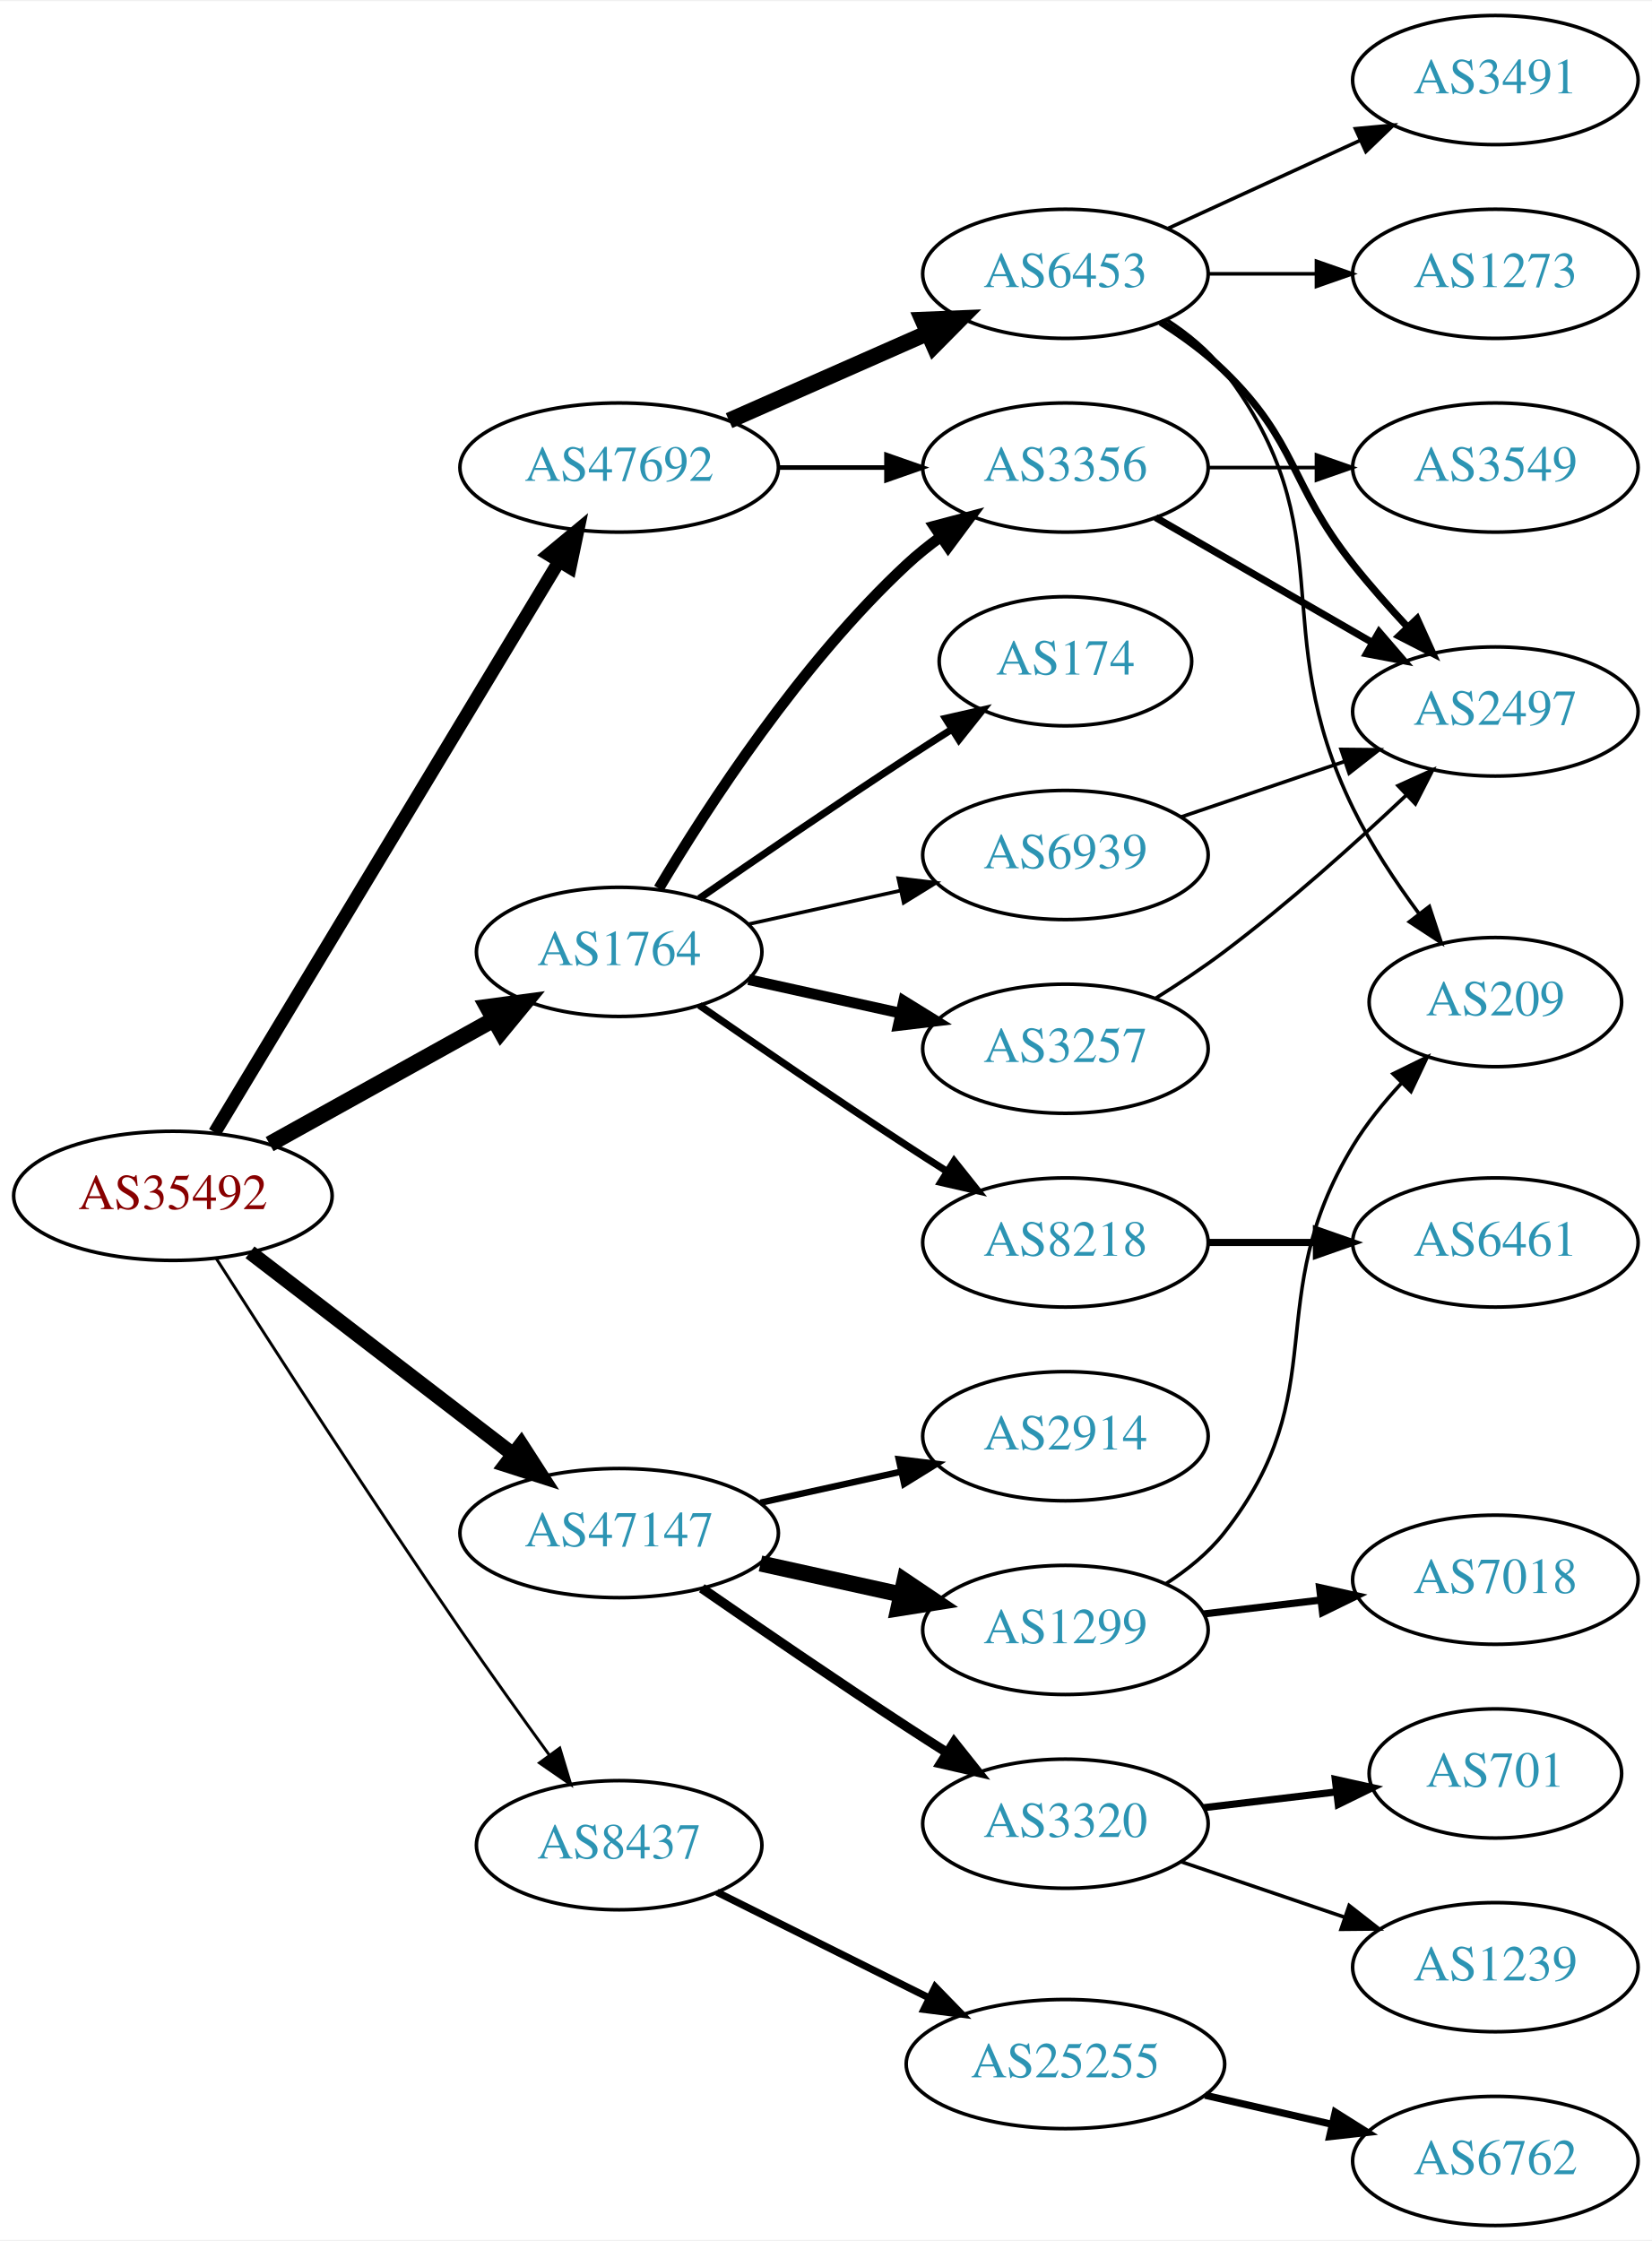
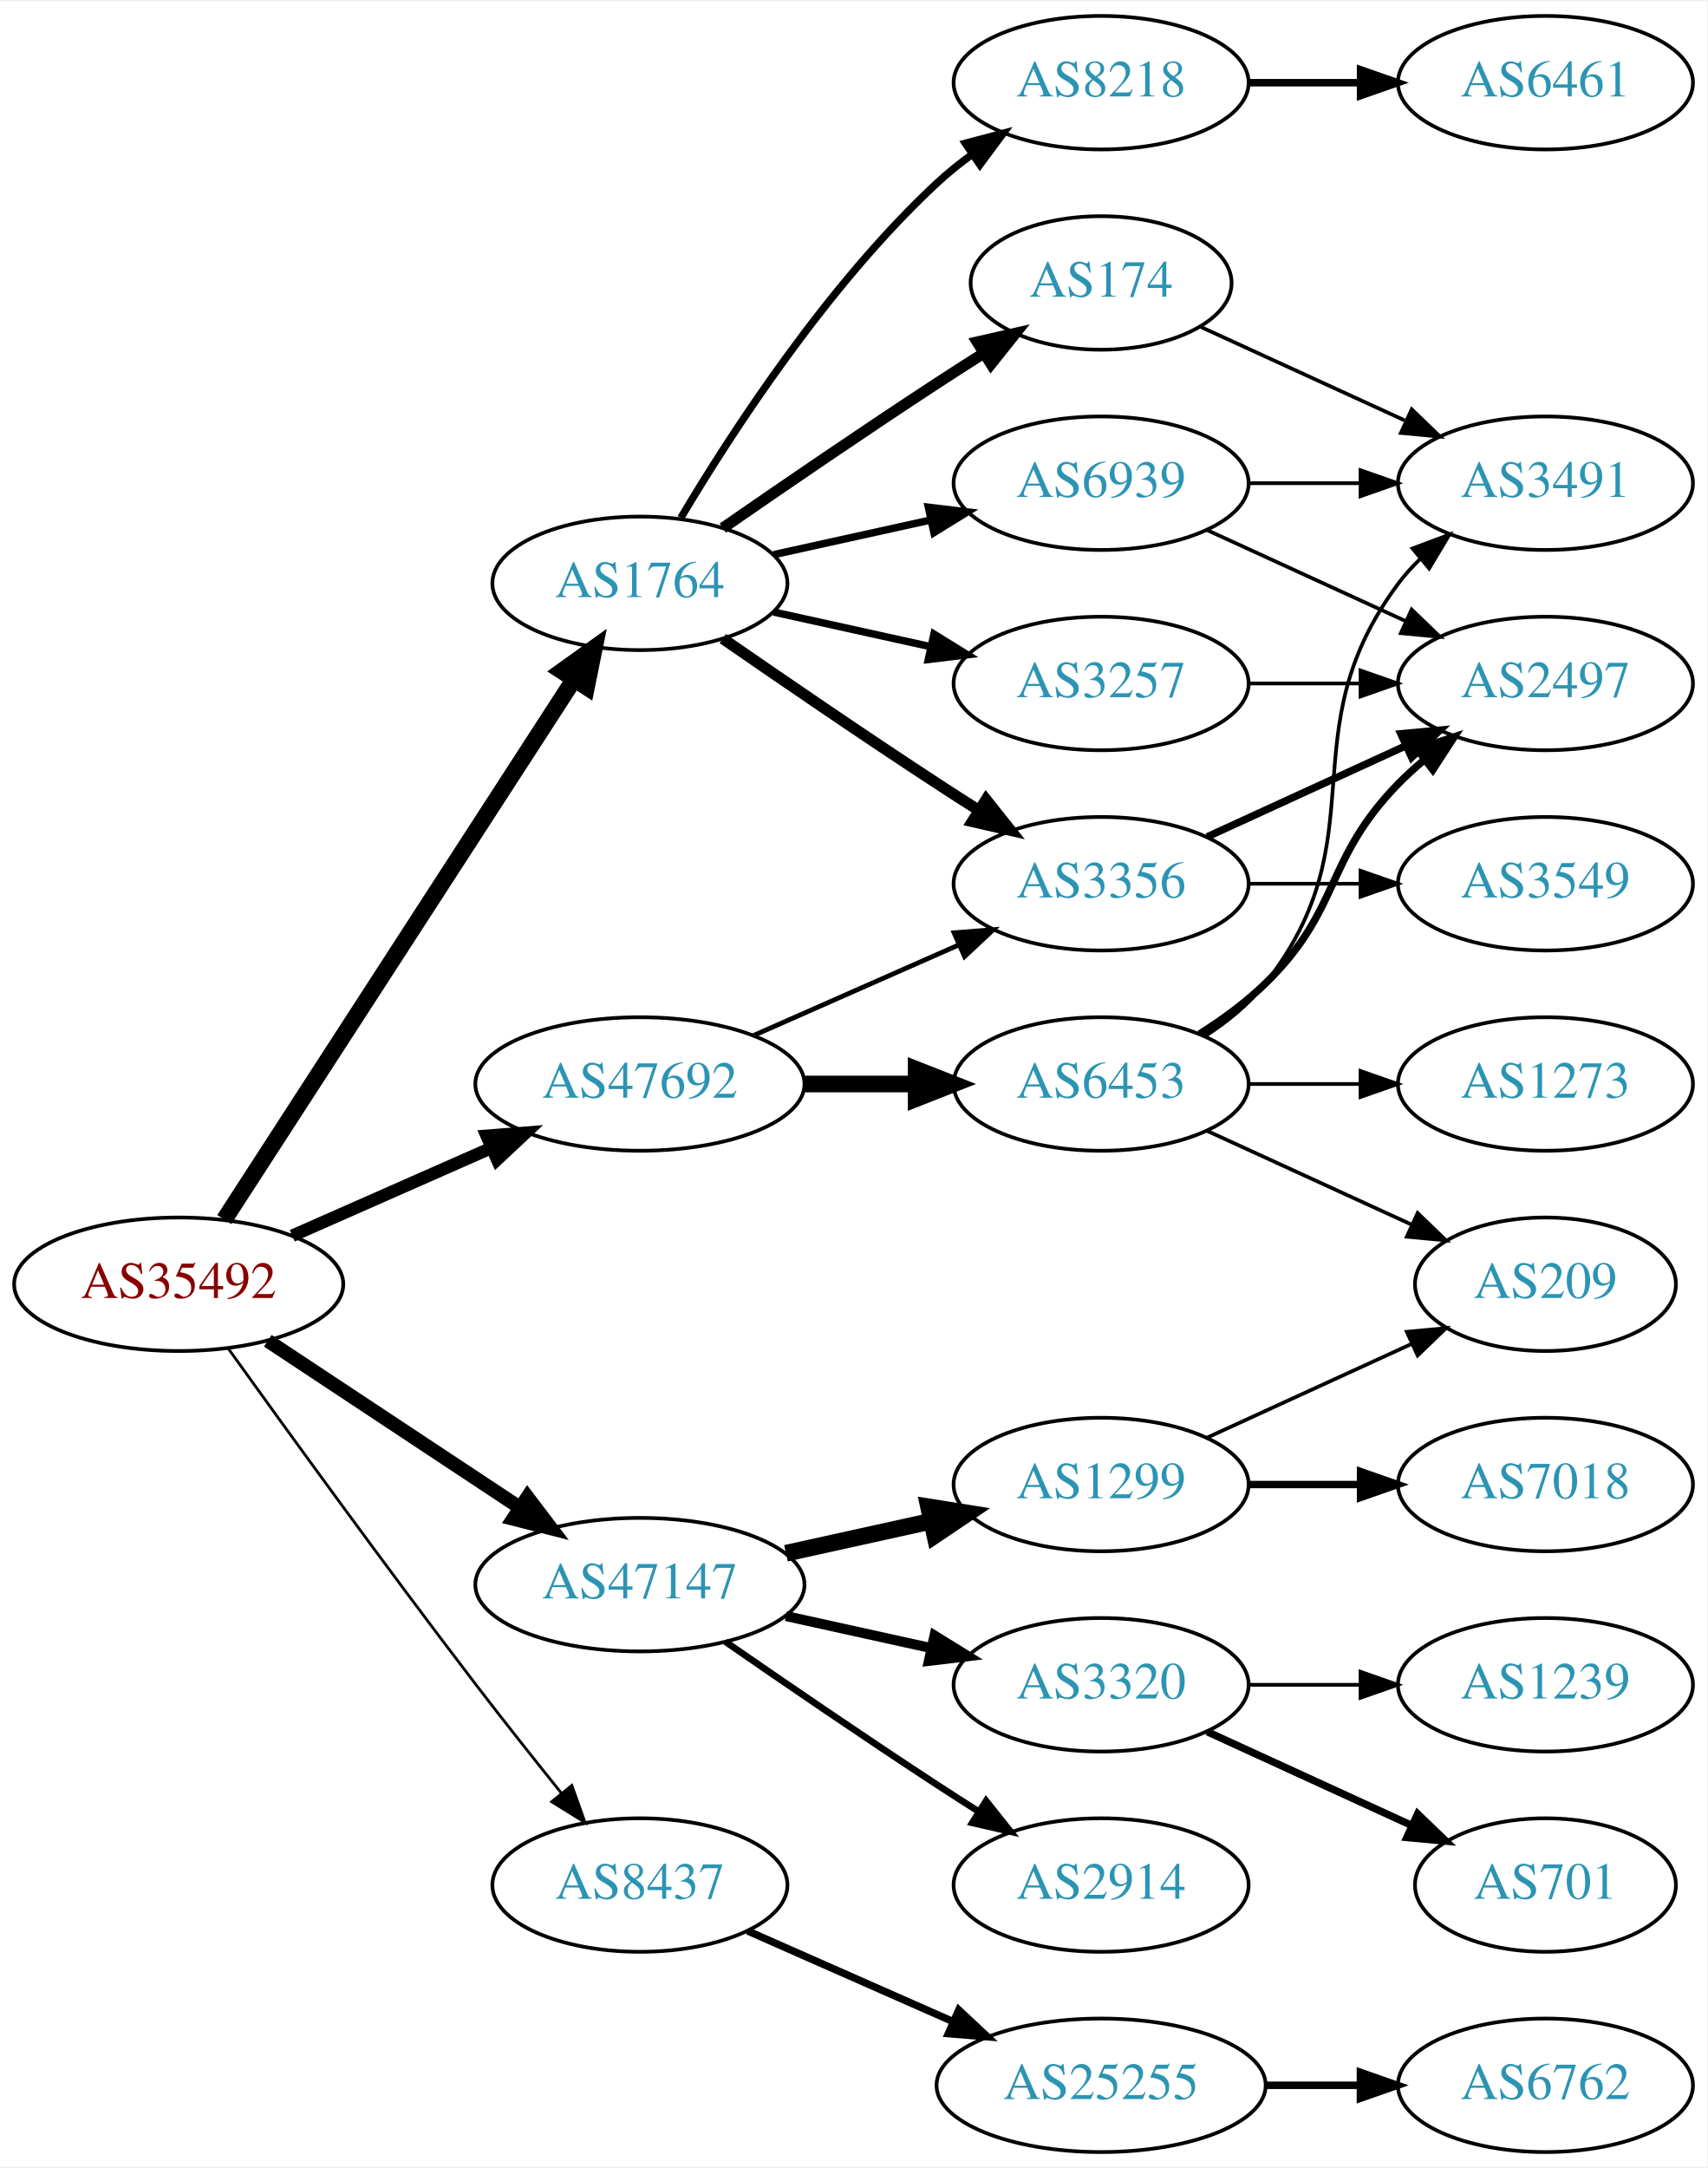
- <svg xmlns="http://www.w3.org/2000/svg" xmlns:xlink="http://www.w3.org/1999/xlink" width="460pt" height="624pt" viewBox="0.00 0.00 460.47 624.00">
-   <g id="graph0" class="graph" transform="scale(1 1) rotate(0) translate(4 620)">
-     <polygon fill="white" stroke="none" points="-4,4 -4,-620 456.469,-620 456.469,4 -4,4" />
+ <svg xmlns="http://www.w3.org/2000/svg" xmlns:xlink="http://www.w3.org/1999/xlink" width="460pt" height="584pt" viewBox="0.00 0.00 460.47 584.00">
+   <g id="graph0" class="graph" transform="scale(1 1) rotate(0) translate(4 580)">
+     <polygon fill="white" stroke="none" points="-4,4 -4,-580 456.469,-580 456.469,4 -4,4" />
    <g id="node1" class="node">
      <g id="a_node1">
        <a xlink:href="/asn/35492" xlink:title="AS35492 ~ FUNKFEUER [AT]">
-           <ellipse fill="#ffffff" stroke="black" cx="44.196" cy="-287" rx="44.393" ry="18" />
-           <text text-anchor="middle" x="44.196" y="-283.3" font-family="Times,serif" font-size="14.00" fill="#880000">AS35492</text>
+           <ellipse fill="#ffffff" stroke="black" cx="44.196" cy="-234" rx="44.393" ry="18" />
+           <text text-anchor="middle" x="44.196" y="-230.3" font-family="Times,serif" font-size="14.00" fill="#880000">AS35492</text>
        </a>
      </g>
    </g>
    <g id="node2" class="node">
      <g id="a_node2">
        <a xlink:href="/asn/1764" xlink:title="AS1764 ~ NEXTLAYER-AS [AT]">
-           <ellipse fill="#ffffff" stroke="black" cx="168.588" cy="-355" rx="39.794" ry="18" />
-           <text text-anchor="middle" x="168.588" y="-351.3" font-family="Times,serif" font-size="14.00" fill="#2c94b3">AS1764</text>
+           <ellipse fill="#ffffff" stroke="black" cx="168.588" cy="-423" rx="39.794" ry="18" />
+           <text text-anchor="middle" x="168.588" y="-419.3" font-family="Times,serif" font-size="14.00" fill="#2c94b3">AS1764</text>
        </a>
      </g>
    </g>
    <g id="edge1" class="edge">
-       <path fill="none" stroke="black" stroke-width="4.5" d="M71.152,-301.421C89.325,-311.518 113.788,-325.109 133.527,-336.076" />
-       <polygon fill="black" stroke="black" stroke-width="4.5" points="131.853,-339.65 142.507,-341.065 135.677,-332.766 131.853,-339.65" />
+       <path fill="none" stroke="black" stroke-width="4.5" d="M56.491,-251.442C78.077,-284.775 125.293,-357.686 150.664,-396.866" />
+       <polygon fill="black" stroke="black" stroke-width="4.5" points="147.58,-399.347 156.321,-405.6 154.19,-395.066 147.58,-399.347" />
    </g>
    <g id="node3" class="node">
      <g id="a_node3">
        <a xlink:href="/asn/8437" xlink:title="AS8437 ~ Hutchison Drei Austria GmbH [AT]">
-           <ellipse fill="#ffffff" stroke="black" cx="168.588" cy="-106" rx="39.794" ry="18" />
-           <text text-anchor="middle" x="168.588" y="-102.3" font-family="Times,serif" font-size="14.00" fill="#2c94b3">AS8437</text>
+           <ellipse fill="#ffffff" stroke="black" cx="168.588" cy="-72" rx="39.794" ry="18" />
+           <text text-anchor="middle" x="168.588" y="-68.3" font-family="Times,serif" font-size="14.00" fill="#2c94b3">AS8437</text>
        </a>
      </g>
    </g>
    <g id="edge2" class="edge">
-       <path fill="none" stroke="black" stroke-width="0.818" d="M56.236,-269.608C71.326,-245.957 99.378,-202.425 124.392,-166 132.362,-154.395 141.431,-141.721 149.195,-131.023" />
-       <polygon fill="black" stroke="black" stroke-width="0.818" points="152.035,-133.069 155.096,-122.926 146.378,-128.946 152.035,-133.069" />
+       <path fill="none" stroke="black" stroke-width="0.75" d="M57.594,-216.626C73,-195.147 100.213,-157.562 124.392,-126 131.771,-116.368 140.055,-105.926 147.381,-96.813" />
+       <polygon fill="black" stroke="black" stroke-width="0.75" points="150.227,-98.86 153.786,-88.88 144.781,-94.463 150.227,-98.86" />
    </g>
    <g id="node4" class="node">
      <g id="a_node4">
        <a xlink:href="/asn/47147" xlink:title="AS47147 ~ ANEXIA Internetdienstleistungs GmbH [AT]">
-           <ellipse fill="#ffffff" stroke="black" cx="168.588" cy="-193" rx="44.393" ry="18" />
-           <text text-anchor="middle" x="168.588" y="-189.3" font-family="Times,serif" font-size="14.00" fill="#2c94b3">AS47147</text>
+           <ellipse fill="#ffffff" stroke="black" cx="168.588" cy="-153" rx="44.393" ry="18" />
+           <text text-anchor="middle" x="168.588" y="-149.3" font-family="Times,serif" font-size="14.00" fill="#2c94b3">AS47147</text>
        </a>
      </g>
    </g>
    <g id="edge3" class="edge">
-       <path fill="none" stroke="black" stroke-width="4.091" d="M65.682,-271.267C85.715,-255.88 116.402,-232.312 138.867,-215.058" />
-       <polygon fill="black" stroke="black" stroke-width="4.091" points="141.285,-217.715 147.036,-208.785 136.924,-212.037 141.285,-217.715" />
+       <path fill="none" stroke="black" stroke-width="3.75" d="M68.217,-218.765C87.449,-206.037 115.056,-187.766 136.294,-173.711" />
+       <polygon fill="black" stroke="black" stroke-width="3.75" points="138.263,-176.605 144.67,-168.167 134.4,-170.767 138.263,-176.605" />
    </g>
    <g id="node5" class="node">
      <g id="a_node5">
        <a xlink:href="/asn/47692" xlink:title="AS47692 ~ Nessus GmbH [AT]">
-           <ellipse fill="#ffffff" stroke="black" cx="168.588" cy="-490" rx="44.393" ry="18" />
-           <text text-anchor="middle" x="168.588" y="-486.3" font-family="Times,serif" font-size="14.00" fill="#2c94b3">AS47692</text>
+           <ellipse fill="#ffffff" stroke="black" cx="168.588" cy="-288" rx="44.393" ry="18" />
+           <text text-anchor="middle" x="168.588" y="-284.3" font-family="Times,serif" font-size="14.00" fill="#2c94b3">AS47692</text>
        </a>
      </g>
    </g>
    <g id="edge4" class="edge">
-       <path fill="none" stroke="black" stroke-width="3.682" d="M55.843,-304.66C77.463,-340.517 126.592,-422.003 151.889,-463.961" />
-       <polygon fill="black" stroke="black" stroke-width="3.682" points="148.892,-465.769 157.053,-472.526 154.887,-462.154 148.892,-465.769" />
+       <path fill="none" stroke="black" stroke-width="3.375" d="M74.824,-247.072C90.941,-254.183 111.081,-263.069 128.473,-270.742" />
+       <polygon fill="black" stroke="black" stroke-width="3.375" points="127.247,-274.027 137.809,-274.861 130.073,-267.622 127.247,-274.027" />
    </g>
    <g id="node6" class="node">
      <g id="a_node6">
-         <a xlink:href="/asn/3356" xlink:title="AS3356 ~ Level 3 Parent, LLC [US]">
-           <ellipse fill="#ffffff" stroke="black" cx="292.98" cy="-490" rx="39.794" ry="18" />
-           <text text-anchor="middle" x="292.98" y="-486.3" font-family="Times,serif" font-size="14.00" fill="#2c94b3">AS3356</text>
+         <a xlink:href="/asn/8218" xlink:title="AS8218 ~ legacy Neotelecoms [FR]">
+           <ellipse fill="#ffffff" stroke="black" cx="292.98" cy="-558" rx="39.794" ry="18" />
+           <text text-anchor="middle" x="292.98" y="-554.3" font-family="Times,serif" font-size="14.00" fill="#2c94b3">AS8218</text>
        </a>
      </g>
    </g>
    <g id="edge5" class="edge">
-       <path fill="none" stroke="black" stroke-width="3" d="M179.634,-372.671C193.205,-395.472 219.137,-435.472 248.784,-463 251.691,-465.699 254.904,-468.28 258.228,-470.703" />
-       <polygon fill="black" stroke="black" stroke-width="3" points="256.363,-473.667 266.606,-476.375 260.287,-467.87 256.363,-473.667" />
+       <path fill="none" stroke="black" stroke-width="2" d="M179.634,-440.671C193.205,-463.472 219.137,-503.472 248.784,-531 251.691,-533.699 254.904,-536.28 258.228,-538.703" />
+       <polygon fill="black" stroke="black" stroke-width="2" points="256.363,-541.667 266.606,-544.375 260.287,-535.87 256.363,-541.667" />
    </g>
    <g id="node7" class="node">
      <g id="a_node7">
-         <a xlink:href="/asn/3257" xlink:title="AS3257 ~ GTT [DE]">
-           <ellipse fill="#ffffff" stroke="black" cx="292.98" cy="-328" rx="39.794" ry="18" />
-           <text text-anchor="middle" x="292.98" y="-324.3" font-family="Times,serif" font-size="14.00" fill="#2c94b3">AS3257</text>
+         <a xlink:href="/asn/3356" xlink:title="AS3356 ~ Level 3 Parent, LLC [US]">
+           <ellipse fill="#ffffff" stroke="black" cx="292.98" cy="-342" rx="39.794" ry="18" />
+           <text text-anchor="middle" x="292.98" y="-338.3" font-family="Times,serif" font-size="14.00" fill="#2c94b3">AS3356</text>
        </a>
      </g>
    </g>
    <g id="edge6" class="edge">
-       <path fill="none" stroke="black" stroke-width="3" d="M204.661,-347.263C217.848,-344.354 233.028,-341.005 246.994,-337.924" />
-       <polygon fill="black" stroke="black" stroke-width="3" points="247.891,-341.31 256.903,-335.738 246.383,-334.475 247.891,-341.31" />
+       <path fill="none" stroke="black" stroke-width="3" d="M190.945,-408.099C206.796,-397.123 228.999,-381.921 248.784,-369 252.366,-366.661 256.137,-364.241 259.897,-361.856" />
+       <polygon fill="black" stroke="black" stroke-width="3" points="261.959,-364.693 268.558,-356.404 258.23,-358.769 261.959,-364.693" />
    </g>
    <g id="node8" class="node">
      <g id="a_node8">
-         <a xlink:href="/asn/174" xlink:title="AS174 ~ Cogent Communications [US]">
-           <ellipse fill="#ffffff" stroke="black" cx="292.98" cy="-436" rx="35.194" ry="18" />
-           <text text-anchor="middle" x="292.98" y="-432.3" font-family="Times,serif" font-size="14.00" fill="#2c94b3">AS174</text>
+         <a xlink:href="/asn/3257" xlink:title="AS3257 ~ GTT [DE]">
+           <ellipse fill="#ffffff" stroke="black" cx="292.98" cy="-396" rx="39.794" ry="18" />
+           <text text-anchor="middle" x="292.98" y="-392.3" font-family="Times,serif" font-size="14.00" fill="#2c94b3">AS3257</text>
        </a>
      </g>
    </g>
    <g id="edge7" class="edge">
-       <path fill="none" stroke="black" stroke-width="2" d="M190.945,-369.901C206.796,-380.877 228.999,-396.079 248.784,-409 252.829,-411.642 257.114,-414.385 261.354,-417.067" />
-       <polygon fill="black" stroke="black" stroke-width="2" points="259.568,-420.079 269.898,-422.432 263.291,-414.15 259.568,-420.079" />
+       <path fill="none" stroke="black" stroke-width="2" d="M204.661,-415.263C217.848,-412.354 233.028,-409.005 246.994,-405.924" />
+       <polygon fill="black" stroke="black" stroke-width="2" points="247.891,-409.31 256.903,-403.738 246.383,-402.475 247.891,-409.31" />
    </g>
    <g id="node9" class="node">
      <g id="a_node9">
-         <a xlink:href="/asn/8218" xlink:title="AS8218 ~ legacy Neotelecoms [FR]">
-           <ellipse fill="#ffffff" stroke="black" cx="292.98" cy="-274" rx="39.794" ry="18" />
-           <text text-anchor="middle" x="292.98" y="-270.3" font-family="Times,serif" font-size="14.00" fill="#2c94b3">AS8218</text>
+         <a xlink:href="/asn/174" xlink:title="AS174 ~ Cogent Communications [US]">
+           <ellipse fill="#ffffff" stroke="black" cx="292.98" cy="-504" rx="35.194" ry="18" />
+           <text text-anchor="middle" x="292.98" y="-500.3" font-family="Times,serif" font-size="14.00" fill="#2c94b3">AS174</text>
        </a>
      </g>
    </g>
    <g id="edge8" class="edge">
-       <path fill="none" stroke="black" stroke-width="2" d="M190.945,-340.099C206.796,-329.123 228.999,-313.921 248.784,-301 252.366,-298.661 256.137,-296.241 259.897,-293.856" />
-       <polygon fill="black" stroke="black" stroke-width="2" points="261.959,-296.693 268.558,-288.404 258.23,-290.769 261.959,-296.693" />
+       <path fill="none" stroke="black" stroke-width="3" d="M190.945,-437.901C206.796,-448.877 228.999,-464.079 248.784,-477 252.829,-479.642 257.114,-482.385 261.354,-485.067" />
+       <polygon fill="black" stroke="black" stroke-width="3" points="259.568,-488.079 269.898,-490.432 263.291,-482.15 259.568,-488.079" />
    </g>
    <g id="node10" class="node">
      <g id="a_node10">
        <a xlink:href="/asn/6939" xlink:title="AS6939 ~ Hurricane Electric LLC [US]">
-           <ellipse fill="#ffffff" stroke="black" cx="292.98" cy="-382" rx="39.794" ry="18" />
-           <text text-anchor="middle" x="292.98" y="-378.3" font-family="Times,serif" font-size="14.00" fill="#2c94b3">AS6939</text>
+           <ellipse fill="#ffffff" stroke="black" cx="292.98" cy="-450" rx="39.794" ry="18" />
+           <text text-anchor="middle" x="292.98" y="-446.3" font-family="Times,serif" font-size="14.00" fill="#2c94b3">AS6939</text>
        </a>
      </g>
    </g>
    <g id="edge9" class="edge">
-       <path fill="none" stroke="black" d="M204.661,-362.737C217.848,-365.646 233.028,-368.995 246.994,-372.076" />
-       <polygon fill="black" stroke="black" points="246.383,-375.525 256.903,-374.262 247.891,-368.69 246.383,-375.525" />
+       <path fill="none" stroke="black" stroke-width="2" d="M204.661,-430.737C217.848,-433.646 233.028,-436.995 246.994,-440.076" />
+       <polygon fill="black" stroke="black" stroke-width="2" points="246.383,-443.525 256.903,-442.262 247.891,-436.69 246.383,-443.525" />
+     </g>
+     <g id="node15" class="node">
+       <g id="a_node15">
+         <a xlink:href="/asn/25255" xlink:title="AS25255 ~ ==&gt; TELE2 AUSTRIA &lt;== [AT]">
+           <ellipse fill="#ffffff" stroke="black" cx="292.98" cy="-18" rx="44.393" ry="18" />
+           <text text-anchor="middle" x="292.98" y="-14.3" font-family="Times,serif" font-size="14.00" fill="#2c94b3">AS25255</text>
+         </a>
+       </g>
+     </g>
+     <g id="edge14" class="edge">
+       <path fill="none" stroke="black" stroke-width="2" d="M197.667,-59.611C213.984,-52.413 234.794,-43.231 252.714,-35.325" />
+       <polygon fill="black" stroke="black" stroke-width="2" points="254.588,-38.323 262.325,-31.084 251.763,-31.919 254.588,-38.323" />
+     </g>
+     <g id="node17" class="node">
+       <g id="a_node17">
+         <a xlink:href="/asn/3320" xlink:title="AS3320 ~ DTAG [DE]">
+           <ellipse fill="#ffffff" stroke="black" cx="292.98" cy="-126" rx="39.794" ry="18" />
+           <text text-anchor="middle" x="292.98" y="-122.3" font-family="Times,serif" font-size="14.00" fill="#2c94b3">AS3320</text>
+         </a>
+       </g>
+     </g>
+     <g id="edge16" class="edge">
+       <path fill="none" stroke="black" stroke-width="2.7" d="M207.978,-144.531C220.369,-141.798 234.216,-138.743 247.036,-135.915" />
+       <polygon fill="black" stroke="black" stroke-width="2.7" points="248.04,-139.278 257.051,-133.705 246.532,-132.442 248.04,-139.278" />
+     </g>
+     <g id="node18" class="node">
+       <g id="a_node18">
+         <a xlink:href="/asn/2914" xlink:title="AS2914 ~ NTT America, Inc. [US]">
+           <ellipse fill="#ffffff" stroke="black" cx="292.98" cy="-72" rx="39.794" ry="18" />
+           <text text-anchor="middle" x="292.98" y="-68.3" font-family="Times,serif" font-size="14.00" fill="#2c94b3">AS2914</text>
+         </a>
+       </g>
+     </g>
+     <g id="edge17" class="edge">
+       <path fill="none" stroke="black" stroke-width="1.8" d="M191.619,-137.633C207.421,-126.695 229.278,-111.739 248.784,-99 252.366,-96.661 256.137,-94.241 259.897,-91.856" />
+       <polygon fill="black" stroke="black" stroke-width="1.8" points="261.959,-94.693 268.558,-86.404 258.23,-88.769 261.959,-94.693" />
+     </g>
+     <g id="node19" class="node">
+       <g id="a_node19">
+         <a xlink:href="/asn/1299" xlink:title="AS1299 ~ Telia Carrier [EU]">
+           <ellipse fill="#ffffff" stroke="black" cx="292.98" cy="-180" rx="39.794" ry="18" />
+           <text text-anchor="middle" x="292.98" y="-176.3" font-family="Times,serif" font-size="14.00" fill="#2c94b3">AS1299</text>
+         </a>
+       </g>
+     </g>
+     <g id="edge18" class="edge">
+       <path fill="none" stroke="black" stroke-width="4.5" d="M207.978,-161.469C220.369,-164.202 234.216,-167.257 247.036,-170.085" />
+       <polygon fill="black" stroke="black" stroke-width="4.5" points="246.438,-173.985 257.051,-172.295 248.134,-166.295 246.438,-173.985" />
+     </g>
+     <g id="edge24" class="edge">
+       <path fill="none" stroke="black" stroke-width="1.286" d="M199.216,-301.072C215.81,-308.393 236.67,-317.597 254.403,-325.421" />
+       <polygon fill="black" stroke="black" stroke-width="1.286" points="253.325,-328.77 263.887,-329.605 256.151,-322.366 253.325,-328.77" />
+     </g>
+     <g id="node24" class="node">
+       <g id="a_node24">
+         <a xlink:href="/asn/6453" xlink:title="AS6453 ~ TATA COMMUNICATIONS (AMERICA) INC [US]">
+           <ellipse fill="#ffffff" stroke="black" cx="292.98" cy="-288" rx="39.794" ry="18" />
+           <text text-anchor="middle" x="292.98" y="-284.3" font-family="Times,serif" font-size="14.00" fill="#2c94b3">AS6453</text>
+         </a>
+       </g>
+     </g>
+     <g id="edge23" class="edge">
+       <path fill="none" stroke="black" stroke-width="4.5" d="M213.084,-288C222.773,-288 233.11,-288 243.002,-288" />
+       <polygon fill="black" stroke="black" stroke-width="4.5" points="243.105,-291.938 253.105,-288 243.105,-284.063 243.105,-291.938" />
+     </g>
+     <g id="node11" class="node">
+       <g id="a_node11">
+         <a xlink:href="/asn/6461" xlink:title="AS6461 ~ Zayo Bandwidth [US]">
+           <ellipse fill="#ffffff" stroke="black" cx="412.823" cy="-558" rx="39.794" ry="18" />
+           <text text-anchor="middle" x="412.823" y="-554.3" font-family="Times,serif" font-size="14.00" fill="#2c94b3">AS6461</text>
+         </a>
+       </g>
+     </g>
+     <g id="edge10" class="edge">
+       <path fill="none" stroke="black" stroke-width="2" d="M332.893,-558C342.446,-558 352.796,-558 362.759,-558" />
+       <polygon fill="black" stroke="black" stroke-width="2" points="362.951,-561.5 372.951,-558 362.951,-554.5 362.951,-561.5" />
+     </g>
+     <g id="node13" class="node">
+       <g id="a_node13">
+         <a xlink:href="/asn/3549" xlink:title="AS3549 ~ Level 3 Parent, LLC [US]">
+           <ellipse fill="#ffffff" stroke="black" cx="412.823" cy="-342" rx="39.794" ry="18" />
+           <text text-anchor="middle" x="412.823" y="-338.3" font-family="Times,serif" font-size="14.00" fill="#2c94b3">AS3549</text>
+         </a>
+       </g>
+     </g>
+     <g id="edge12" class="edge">
+       <path fill="none" stroke="black" d="M332.893,-342C342.446,-342 352.796,-342 362.759,-342" />
+       <polygon fill="black" stroke="black" points="362.951,-345.5 372.951,-342 362.951,-338.5 362.951,-345.5" />
    </g>
    <g id="node14" class="node">
      <g id="a_node14">
-         <a xlink:href="/asn/25255" xlink:title="AS25255 ~ ==&gt; TELE2 AUSTRIA &lt;== [AT]">
-           <ellipse fill="#ffffff" stroke="black" cx="292.98" cy="-45" rx="44.393" ry="18" />
-           <text text-anchor="middle" x="292.98" y="-41.3" font-family="Times,serif" font-size="14.00" fill="#2c94b3">AS25255</text>
+         <a xlink:href="/asn/2497" xlink:title="AS2497 ~ Internet Initiative Japan Inc. [JP]">
+           <ellipse fill="#ffffff" stroke="black" cx="412.823" cy="-396" rx="39.794" ry="18" />
+           <text text-anchor="middle" x="412.823" y="-392.3" font-family="Times,serif" font-size="14.00" fill="#2c94b3">AS2497</text>
        </a>
      </g>
    </g>
    <g id="edge13" class="edge">
-       <path fill="none" stroke="black" stroke-width="2" d="M195.844,-92.914C213.108,-84.31 235.951,-72.925 255.038,-63.412" />
-       <polygon fill="black" stroke="black" stroke-width="2" points="256.677,-66.506 264.065,-58.913 253.554,-60.241 256.677,-66.506" />
+       <path fill="none" stroke="black" stroke-width="2" d="M321.609,-354.661C337.566,-361.973 357.837,-371.261 375.119,-379.181" />
+       <polygon fill="black" stroke="black" stroke-width="2" points="373.818,-382.435 384.367,-383.419 376.734,-376.071 373.818,-382.435" />
+     </g>
+     <g id="edge31" class="edge">
+       <path fill="none" stroke="black" d="M332.893,-396C342.446,-396 352.796,-396 362.759,-396" />
+       <polygon fill="black" stroke="black" points="362.951,-399.5 372.951,-396 362.951,-392.5 362.951,-399.5" />
+     </g>
+     <g id="node12" class="node">
+       <g id="a_node12">
+         <a xlink:href="/asn/3491" xlink:title="AS3491 ~ PCCW Global, Inc. [US]">
+           <ellipse fill="#ffffff" stroke="black" cx="412.823" cy="-450" rx="39.794" ry="18" />
+           <text text-anchor="middle" x="412.823" y="-446.3" font-family="Times,serif" font-size="14.00" fill="#2c94b3">AS3491</text>
+         </a>
+       </g>
+     </g>
+     <g id="edge11" class="edge">
+       <path fill="none" stroke="black" d="M319.841,-492.149C335.962,-484.762 356.964,-475.138 374.83,-466.952" />
+       <polygon fill="black" stroke="black" points="376.748,-469.923 384.381,-462.575 373.832,-463.559 376.748,-469.923" />
+     </g>
+     <g id="edge29" class="edge">
+       <path fill="none" stroke="black" d="M332.893,-450C342.446,-450 352.796,-450 362.759,-450" />
+       <polygon fill="black" stroke="black" points="362.951,-453.5 372.951,-450 362.951,-446.5 362.951,-453.5" />
+     </g>
+     <g id="edge30" class="edge">
+       <path fill="none" stroke="black" d="M321.609,-437.339C337.566,-430.027 357.837,-420.739 375.119,-412.819" />
+       <polygon fill="black" stroke="black" points="376.734,-415.929 384.367,-408.581 373.818,-409.565 376.734,-415.929" />
    </g>
    <g id="node16" class="node">
      <g id="a_node16">
-         <a xlink:href="/asn/1299" xlink:title="AS1299 ~ Telia Carrier [EU]">
-           <ellipse fill="#ffffff" stroke="black" cx="292.98" cy="-166" rx="39.794" ry="18" />
-           <text text-anchor="middle" x="292.98" y="-162.3" font-family="Times,serif" font-size="14.00" fill="#2c94b3">AS1299</text>
-         </a>
-       </g>
-     </g>
-     <g id="edge15" class="edge">
-       <path fill="none" stroke="black" stroke-width="4.5" d="M207.978,-184.531C220.369,-181.798 234.216,-178.743 247.036,-175.915" />
-       <polygon fill="black" stroke="black" stroke-width="4.5" points="248.134,-179.705 257.051,-173.705 246.438,-172.015 248.134,-179.705" />
-     </g>
-     <g id="node17" class="node">
-       <g id="a_node17">
-         <a xlink:href="/asn/2914" xlink:title="AS2914 ~ NTT America, Inc. [US]">
-           <ellipse fill="#ffffff" stroke="black" cx="292.98" cy="-220" rx="39.794" ry="18" />
-           <text text-anchor="middle" x="292.98" y="-216.3" font-family="Times,serif" font-size="14.00" fill="#2c94b3">AS2914</text>
-         </a>
-       </g>
-     </g>
-     <g id="edge16" class="edge">
-       <path fill="none" stroke="black" stroke-width="1.8" d="M207.978,-201.469C220.369,-204.202 234.216,-207.257 247.036,-210.085" />
-       <polygon fill="black" stroke="black" stroke-width="1.8" points="246.532,-213.558 257.051,-212.295 248.04,-206.722 246.532,-213.558" />
-     </g>
-     <g id="node18" class="node">
-       <g id="a_node18">
-         <a xlink:href="/asn/3320" xlink:title="AS3320 ~ DTAG [DE]">
-           <ellipse fill="#ffffff" stroke="black" cx="292.98" cy="-112" rx="39.794" ry="18" />
-           <text text-anchor="middle" x="292.98" y="-108.3" font-family="Times,serif" font-size="14.00" fill="#2c94b3">AS3320</text>
-         </a>
-       </g>
-     </g>
-     <g id="edge17" class="edge">
-       <path fill="none" stroke="black" stroke-width="2.7" d="M191.619,-177.633C207.421,-166.695 229.278,-151.739 248.784,-139 252.366,-136.661 256.137,-134.241 259.897,-131.856" />
-       <polygon fill="black" stroke="black" stroke-width="2.7" points="261.959,-134.693 268.558,-126.404 258.23,-128.769 261.959,-134.693" />
-     </g>
-     <g id="edge23" class="edge">
-       <path fill="none" stroke="black" stroke-width="1.286" d="M213.084,-490C222.773,-490 233.11,-490 243.002,-490" />
-       <polygon fill="black" stroke="black" stroke-width="1.286" points="243.105,-493.5 253.105,-490 243.105,-486.5 243.105,-493.5" />
-     </g>
-     <g id="node23" class="node">
-       <g id="a_node23">
-         <a xlink:href="/asn/6453" xlink:title="AS6453 ~ TATA COMMUNICATIONS (AMERICA) INC [US]">
-           <ellipse fill="#ffffff" stroke="black" cx="292.98" cy="-544" rx="39.794" ry="18" />
-           <text text-anchor="middle" x="292.98" y="-540.3" font-family="Times,serif" font-size="14.00" fill="#2c94b3">AS6453</text>
-         </a>
-       </g>
-     </g>
-     <g id="edge22" class="edge">
-       <path fill="none" stroke="black" stroke-width="4.5" d="M199.216,-503.072C215.81,-510.393 236.67,-519.597 254.403,-527.421" />
-       <polygon fill="black" stroke="black" stroke-width="4.5" points="253.148,-531.171 263.887,-531.605 256.327,-523.966 253.148,-531.171" />
-     </g>
-     <g id="node11" class="node">
-       <g id="a_node11">
-         <a xlink:href="/asn/3549" xlink:title="AS3549 ~ Level 3 Parent, LLC [US]">
-           <ellipse fill="#ffffff" stroke="black" cx="412.823" cy="-490" rx="39.794" ry="18" />
-           <text text-anchor="middle" x="412.823" y="-486.3" font-family="Times,serif" font-size="14.00" fill="#2c94b3">AS3549</text>
-         </a>
-       </g>
-     </g>
-     <g id="edge10" class="edge">
-       <path fill="none" stroke="black" d="M332.893,-490C342.446,-490 352.796,-490 362.759,-490" />
-       <polygon fill="black" stroke="black" points="362.951,-493.5 372.951,-490 362.951,-486.5 362.951,-493.5" />
-     </g>
-     <g id="node12" class="node">
-       <g id="a_node12">
-         <a xlink:href="/asn/2497" xlink:title="AS2497 ~ Internet Initiative Japan Inc. [JP]">
-           <ellipse fill="#ffffff" stroke="black" cx="412.823" cy="-422" rx="39.794" ry="18" />
-           <text text-anchor="middle" x="412.823" y="-418.3" font-family="Times,serif" font-size="14.00" fill="#2c94b3">AS2497</text>
-         </a>
-       </g>
-     </g>
-     <g id="edge11" class="edge">
-       <path fill="none" stroke="black" stroke-width="2" d="M318.112,-476.075C335.551,-466.012 359.325,-452.293 378.563,-441.192" />
-       <polygon fill="black" stroke="black" stroke-width="2" points="380.407,-444.17 387.319,-436.14 376.908,-438.107 380.407,-444.17" />
-     </g>
-     <g id="edge28" class="edge">
-       <path fill="none" stroke="black" d="M318.237,-342.138C324.549,-346.091 331.24,-350.534 337.176,-355 355.022,-368.428 373.722,-385.217 387.941,-398.63" />
-       <polygon fill="black" stroke="black" points="385.694,-401.323 395.346,-405.691 390.525,-396.257 385.694,-401.323" />
-     </g>
-     <g id="node13" class="node">
-       <g id="a_node13">
-         <a xlink:href="/asn/6461" xlink:title="AS6461 ~ Zayo Bandwidth [US]">
-           <ellipse fill="#ffffff" stroke="black" cx="412.823" cy="-274" rx="39.794" ry="18" />
-           <text text-anchor="middle" x="412.823" y="-270.3" font-family="Times,serif" font-size="14.00" fill="#2c94b3">AS6461</text>
-         </a>
-       </g>
-     </g>
-     <g id="edge12" class="edge">
-       <path fill="none" stroke="black" stroke-width="2" d="M332.893,-274C342.446,-274 352.796,-274 362.759,-274" />
-       <polygon fill="black" stroke="black" stroke-width="2" points="362.951,-277.5 372.951,-274 362.951,-270.5 362.951,-277.5" />
-     </g>
-     <g id="edge29" class="edge">
-       <path fill="none" stroke="black" d="M325.251,-392.614C339.234,-397.361 355.905,-403.019 370.867,-408.098" />
-       <polygon fill="black" stroke="black" points="369.812,-411.436 380.407,-411.336 372.062,-404.808 369.812,-411.436" />
-     </g>
-     <g id="node15" class="node">
-       <g id="a_node15">
        <a xlink:href="/asn/6762" xlink:title="AS6762 ~ TELECOM ITALIA SPARKLE S.p.A. [IT]">
          <ellipse fill="#ffffff" stroke="black" cx="412.823" cy="-18" rx="39.794" ry="18" />
          <text text-anchor="middle" x="412.823" y="-14.3" font-family="Times,serif" font-size="14.00" fill="#2c94b3">AS6762</text>
        </a>
      </g>
    </g>
-     <g id="edge14" class="edge">
-       <path fill="none" stroke="black" stroke-width="2" d="M331.915,-36.308C343.156,-33.733 355.568,-30.889 367.192,-28.226" />
-       <polygon fill="black" stroke="black" stroke-width="2" points="368.188,-31.588 377.153,-25.944 366.624,-24.765 368.188,-31.588" />
+     <g id="edge15" class="edge">
+       <path fill="none" stroke="black" stroke-width="2" d="M337.191,-18C345.504,-18 354.267,-18 362.749,-18" />
+       <polygon fill="black" stroke="black" stroke-width="2" points="362.908,-21.5 372.908,-18 362.908,-14.5 362.908,-21.5" />
+     </g>
+     <g id="node20" class="node">
+       <g id="a_node20">
+         <a xlink:href="/asn/1239" xlink:title="AS1239 ~ Sprint [US]">
+           <ellipse fill="#ffffff" stroke="black" cx="412.823" cy="-126" rx="39.794" ry="18" />
+           <text text-anchor="middle" x="412.823" y="-122.3" font-family="Times,serif" font-size="14.00" fill="#2c94b3">AS1239</text>
+         </a>
+       </g>
+     </g>
+     <g id="edge19" class="edge">
+       <path fill="none" stroke="black" d="M332.893,-126C342.446,-126 352.796,-126 362.759,-126" />
+       <polygon fill="black" stroke="black" points="362.951,-129.5 372.951,-126 362.951,-122.5 362.951,-129.5" />
    </g>
    <g id="node21" class="node">
      <g id="a_node21">
+         <a xlink:href="/asn/701" xlink:title="AS701 ~ UUNET [US]">
+           <ellipse fill="#ffffff" stroke="black" cx="412.823" cy="-72" rx="35.194" ry="18" />
+           <text text-anchor="middle" x="412.823" y="-68.3" font-family="Times,serif" font-size="14.00" fill="#2c94b3">AS701</text>
+         </a>
+       </g>
+     </g>
+     <g id="edge20" class="edge">
+       <path fill="none" stroke="black" stroke-width="2" d="M321.609,-113.339C338.025,-105.817 359.007,-96.202 376.604,-88.139" />
+       <polygon fill="black" stroke="black" stroke-width="2" points="378.348,-91.189 385.981,-83.842 375.432,-84.826 378.348,-91.189" />
+     </g>
+     <g id="node22" class="node">
+       <g id="a_node22">
        <a xlink:href="/asn/7018" xlink:title="AS7018 ~ AT&amp;T Services, Inc. [US]">
          <ellipse fill="#ffffff" stroke="black" cx="412.823" cy="-180" rx="39.794" ry="18" />
          <text text-anchor="middle" x="412.823" y="-176.3" font-family="Times,serif" font-size="14.00" fill="#2c94b3">AS7018</text>
        </a>
      </g>
    </g>
-     <g id="edge20" class="edge">
-       <path fill="none" stroke="black" stroke-width="2" d="M331.591,-170.468C341.902,-171.693 353.219,-173.038 364.019,-174.321" />
-       <polygon fill="black" stroke="black" stroke-width="2" points="363.823,-177.822 374.166,-175.526 364.649,-170.871 363.823,-177.822" />
-     </g>
-     <g id="node22" class="node">
-       <g id="a_node22">
+     <g id="edge21" class="edge">
+       <path fill="none" stroke="black" stroke-width="2" d="M332.893,-180C342.446,-180 352.796,-180 362.759,-180" />
+       <polygon fill="black" stroke="black" stroke-width="2" points="362.951,-183.5 372.951,-180 362.951,-176.5 362.951,-183.5" />
+     </g>
+     <g id="node23" class="node">
+       <g id="a_node23">
        <a xlink:href="/asn/209" xlink:title="AS209 ~ CenturyLink Communications, LLC [US]">
-           <ellipse fill="#ffffff" stroke="black" cx="412.823" cy="-341" rx="35.194" ry="18" />
-           <text text-anchor="middle" x="412.823" y="-337.3" font-family="Times,serif" font-size="14.00" fill="#2c94b3">AS209</text>
-         </a>
-       </g>
-     </g>
-     <g id="edge21" class="edge">
-       <path fill="none" stroke="black" d="M320.952,-178.855C326.94,-182.72 332.8,-187.441 337.176,-193 368.475,-232.754 346.948,-257.733 373.176,-301 376.876,-307.103 381.66,-313.016 386.595,-318.34" />
-       <polygon fill="black" stroke="black" points="384.311,-321.008 393.823,-325.672 389.296,-316.094 384.311,-321.008" />
-     </g>
-     <g id="node19" class="node">
-       <g id="a_node19">
-         <a xlink:href="/asn/1239" xlink:title="AS1239 ~ Sprint [US]">
-           <ellipse fill="#ffffff" stroke="black" cx="412.823" cy="-72" rx="39.794" ry="18" />
-           <text text-anchor="middle" x="412.823" y="-68.3" font-family="Times,serif" font-size="14.00" fill="#2c94b3">AS1239</text>
-         </a>
-       </g>
-     </g>
-     <g id="edge18" class="edge">
-       <path fill="none" stroke="black" d="M325.251,-101.386C339.234,-96.639 355.905,-90.981 370.867,-85.902" />
-       <polygon fill="black" stroke="black" points="372.062,-89.192 380.407,-82.664 369.812,-82.564 372.062,-89.192" />
-     </g>
-     <g id="node20" class="node">
-       <g id="a_node20">
-         <a xlink:href="/asn/701" xlink:title="AS701 ~ UUNET [US]">
-           <ellipse fill="#ffffff" stroke="black" cx="412.823" cy="-126" rx="35.194" ry="18" />
-           <text text-anchor="middle" x="412.823" y="-122.3" font-family="Times,serif" font-size="14.00" fill="#2c94b3">AS701</text>
-         </a>
-       </g>
-     </g>
-     <g id="edge19" class="edge">
-       <path fill="none" stroke="black" stroke-width="2" d="M331.591,-116.468C343.26,-117.855 356.219,-119.394 368.258,-120.824" />
-       <polygon fill="black" stroke="black" stroke-width="2" points="368.203,-124.342 378.546,-122.047 369.029,-117.391 368.203,-124.342" />
+           <ellipse fill="#ffffff" stroke="black" cx="412.823" cy="-234" rx="35.194" ry="18" />
+           <text text-anchor="middle" x="412.823" y="-230.3" font-family="Times,serif" font-size="14.00" fill="#2c94b3">AS209</text>
+         </a>
+       </g>
+     </g>
+     <g id="edge22" class="edge">
+       <path fill="none" stroke="black" d="M321.609,-192.661C338.025,-200.183 359.007,-209.798 376.604,-217.861" />
+       <polygon fill="black" stroke="black" points="375.432,-221.174 385.981,-222.158 378.348,-214.811 375.432,-221.174" />
    </g>
    <g id="edge25" class="edge">
-       <path fill="none" stroke="black" stroke-width="2" d="M319.509,-530.538C325.672,-526.638 331.974,-522.052 337.176,-517 357.87,-496.906 355.221,-485.574 373.176,-463 377.865,-457.105 383.23,-451.047 388.439,-445.458" />
-       <polygon fill="black" stroke="black" stroke-width="2" points="391.004,-447.839 395.369,-438.185 385.937,-443.01 391.004,-447.839" />
+       <path fill="none" stroke="black" d="M320.952,-300.855C326.94,-304.72 332.8,-309.441 337.176,-315 368.475,-354.754 342.905,-382.458 373.176,-423 374.921,-425.336 376.928,-427.545 379.092,-429.617" />
+       <polygon fill="black" stroke="black" points="376.969,-432.405 386.892,-436.118 381.451,-427.027 376.969,-432.405" />
    </g>
    <g id="edge26" class="edge">
-       <path fill="none" stroke="black" d="M321.09,-531.251C327.074,-527.384 332.897,-522.634 337.176,-517 371.369,-471.979 348.38,-445.805 373.176,-395 378.158,-384.793 385.029,-374.445 391.597,-365.576" />
-       <polygon fill="black" stroke="black" points="394.422,-367.644 397.73,-357.579 388.867,-363.384 394.422,-367.644" />
-     </g>
-     <g id="node24" class="node">
-       <g id="a_node24">
-         <a xlink:href="/asn/3491" xlink:title="AS3491 ~ PCCW Global, Inc. [US]">
-           <ellipse fill="#ffffff" stroke="black" cx="412.823" cy="-598" rx="39.794" ry="18" />
-           <text text-anchor="middle" x="412.823" y="-594.3" font-family="Times,serif" font-size="14.00" fill="#2c94b3">AS3491</text>
-         </a>
-       </g>
-     </g>
-     <g id="edge24" class="edge">
-       <path fill="none" stroke="black" d="M321.609,-556.661C337.566,-563.973 357.837,-573.261 375.119,-581.181" />
-       <polygon fill="black" stroke="black" points="373.818,-584.435 384.367,-585.419 376.734,-578.071 373.818,-584.435" />
+       <path fill="none" stroke="black" stroke-width="2" d="M319.509,-301.462C325.672,-305.362 331.974,-309.948 337.176,-315 357.87,-335.094 353.004,-348.383 373.176,-369 375.269,-371.139 377.553,-373.218 379.929,-375.21" />
+       <polygon fill="black" stroke="black" stroke-width="2" points="378.173,-378.275 388.229,-381.611 382.448,-372.732 378.173,-378.275" />
+     </g>
+     <g id="edge28" class="edge">
+       <path fill="none" stroke="black" d="M321.609,-275.339C338.025,-267.817 359.007,-258.202 376.604,-250.139" />
+       <polygon fill="black" stroke="black" points="378.348,-253.189 385.981,-245.842 375.432,-246.826 378.348,-253.189" />
    </g>
    <g id="node25" class="node">
      <g id="a_node25">
        <a xlink:href="/asn/1273" xlink:title="AS1273 ~ Vodafone Group PLC [EU]">
-           <ellipse fill="#ffffff" stroke="black" cx="412.823" cy="-544" rx="39.794" ry="18" />
-           <text text-anchor="middle" x="412.823" y="-540.3" font-family="Times,serif" font-size="14.00" fill="#2c94b3">AS1273</text>
+           <ellipse fill="#ffffff" stroke="black" cx="412.823" cy="-288" rx="39.794" ry="18" />
+           <text text-anchor="middle" x="412.823" y="-284.3" font-family="Times,serif" font-size="14.00" fill="#2c94b3">AS1273</text>
        </a>
      </g>
    </g>
    <g id="edge27" class="edge">
-       <path fill="none" stroke="black" d="M332.893,-544C342.446,-544 352.796,-544 362.759,-544" />
-       <polygon fill="black" stroke="black" points="362.951,-547.5 372.951,-544 362.951,-540.5 362.951,-547.5" />
+       <path fill="none" stroke="black" d="M332.893,-288C342.446,-288 352.796,-288 362.759,-288" />
+       <polygon fill="black" stroke="black" points="362.951,-291.5 372.951,-288 362.951,-284.5 362.951,-291.5" />
    </g>
  </g>
</svg>
